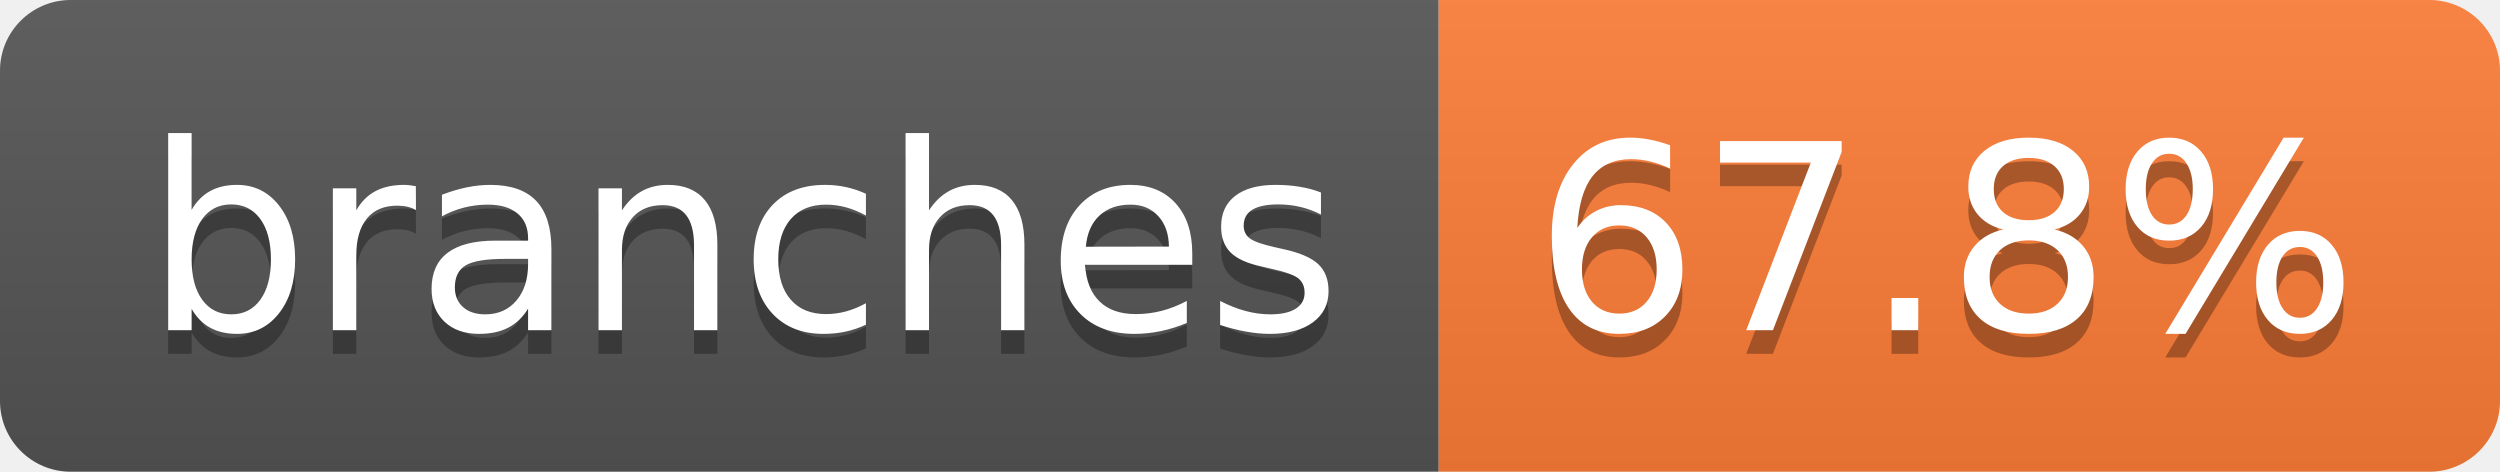
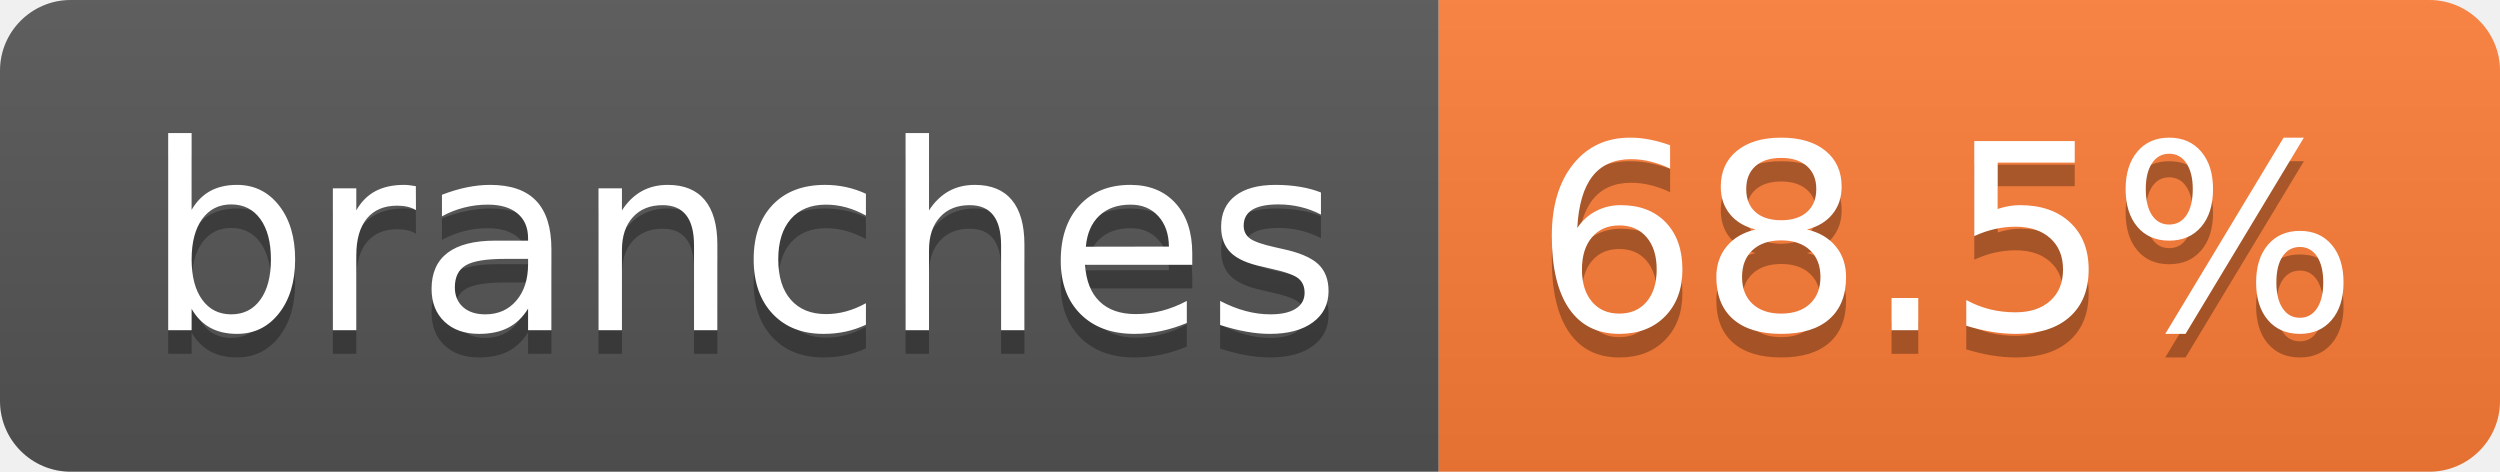
- <svg xmlns="http://www.w3.org/2000/svg" width="106" height="20" role="img" aria-label="branches: 67.8%">
+ <svg xmlns="http://www.w3.org/2000/svg" width="106" height="20" role="img" aria-label="branches: 68.5%">
  <linearGradient id="s" x2="0" y2="100%">
    <stop offset="0" stop-color="#bbb" stop-opacity=".1" />
    <stop offset="1" stop-opacity=".1" />
  </linearGradient>
  <clipPath id="r">
    <rect width="106" height="20" rx="3" fill="#fff" />
  </clipPath>
  <g clip-path="url(#r)">
    <rect width="61" height="20" fill="#555" />
    <rect x="61" width="45" height="20" fill="#fe7d37" />
    <rect width="106" height="20" fill="url(#s)" />
  </g>
  <g fill="#fff" text-anchor="middle" font-family="Verdana,Geneva,DejaVu Sans,sans-serif" text-rendering="geometricPrecision" font-size="110">
    <text aria-hidden="true" x="315" y="150" fill="#010101" fill-opacity=".3" transform="scale(.1)" textLength="507">branches</text>
    <text x="315" y="140" transform="scale(.1)" fill="#fff" textLength="507">branches</text>
-     <text aria-hidden="true" x="825" y="150" fill="#010101" fill-opacity=".3" transform="scale(.1)" textLength="350">67.8%</text>
-     <text x="825" y="140" transform="scale(.1)" fill="#fff" textLength="350">67.8%</text>
+     <text aria-hidden="true" x="825" y="150" fill="#010101" fill-opacity=".3" transform="scale(.1)" textLength="350">68.5%</text>
+     <text x="825" y="140" transform="scale(.1)" fill="#fff" textLength="350">68.5%</text>
  </g>
</svg>
